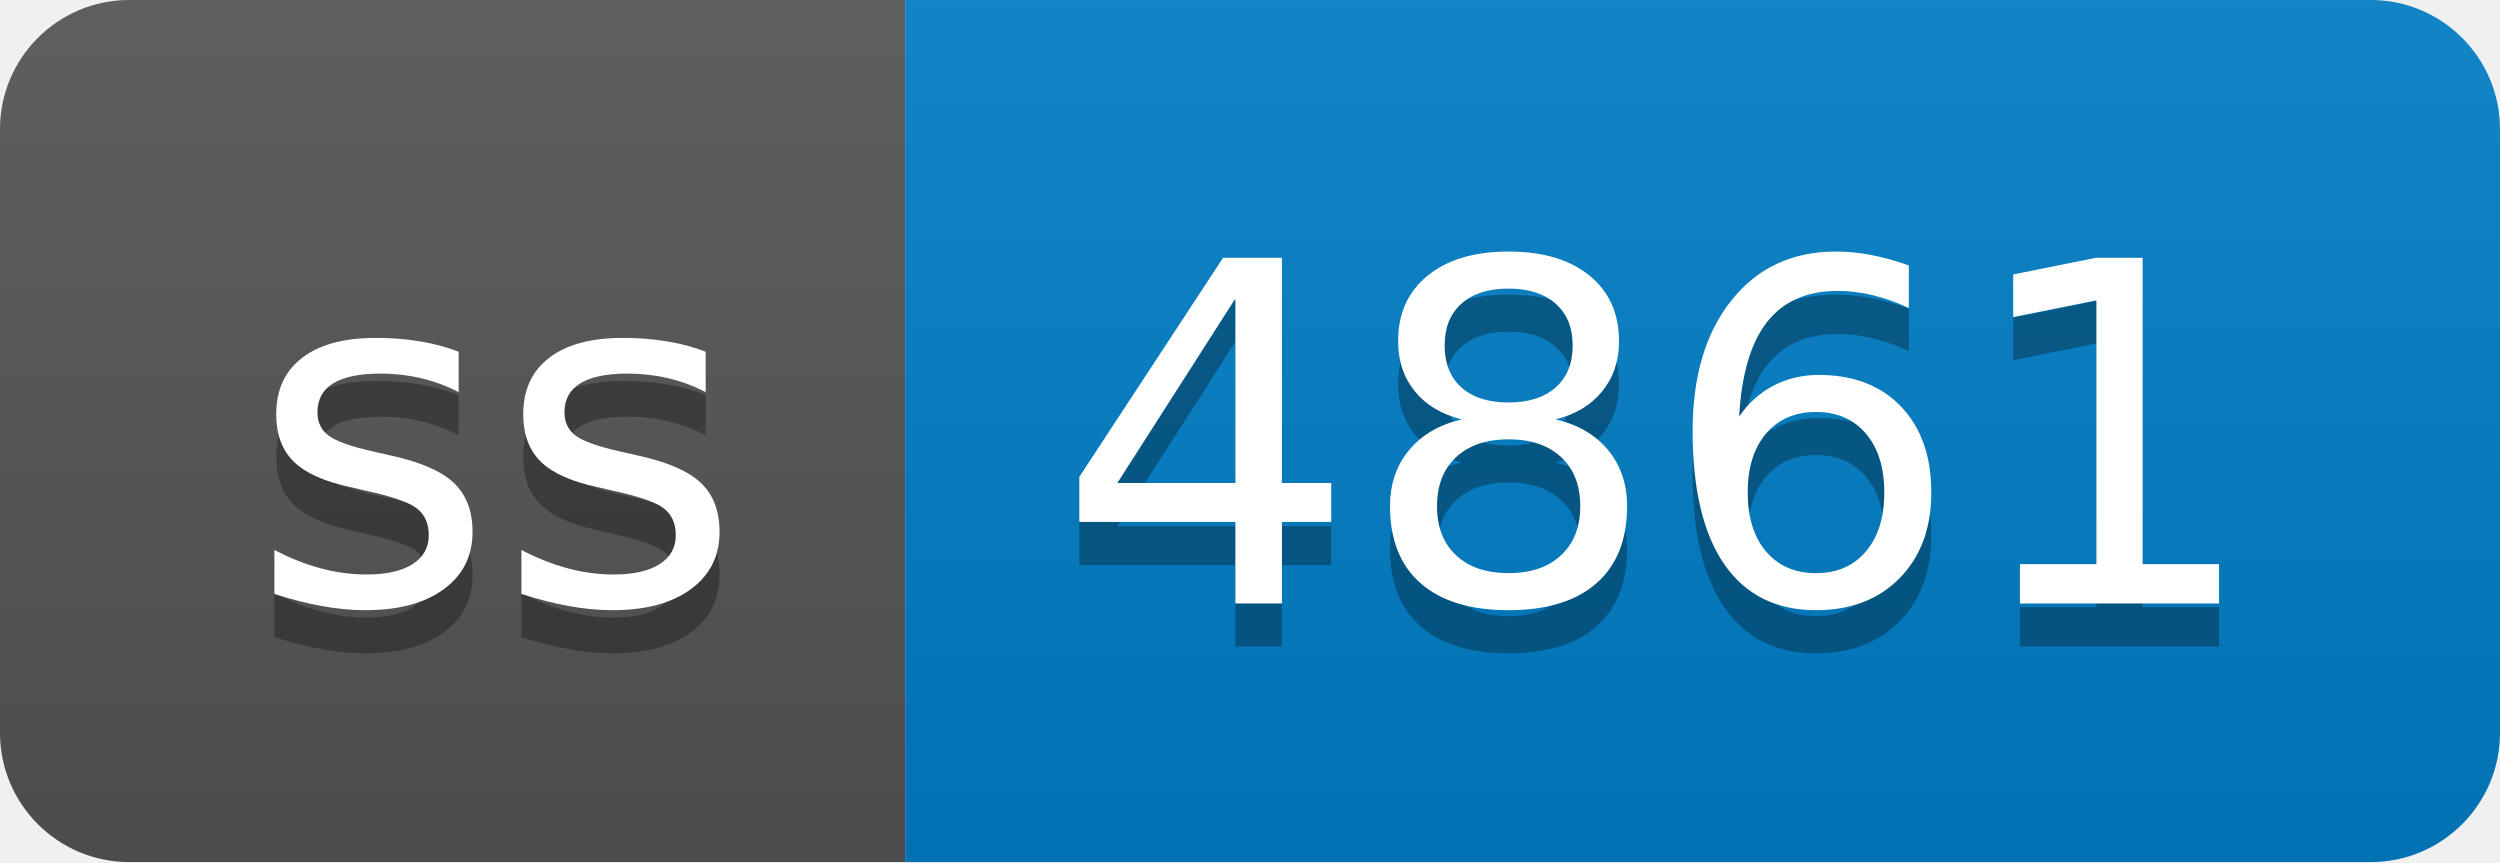
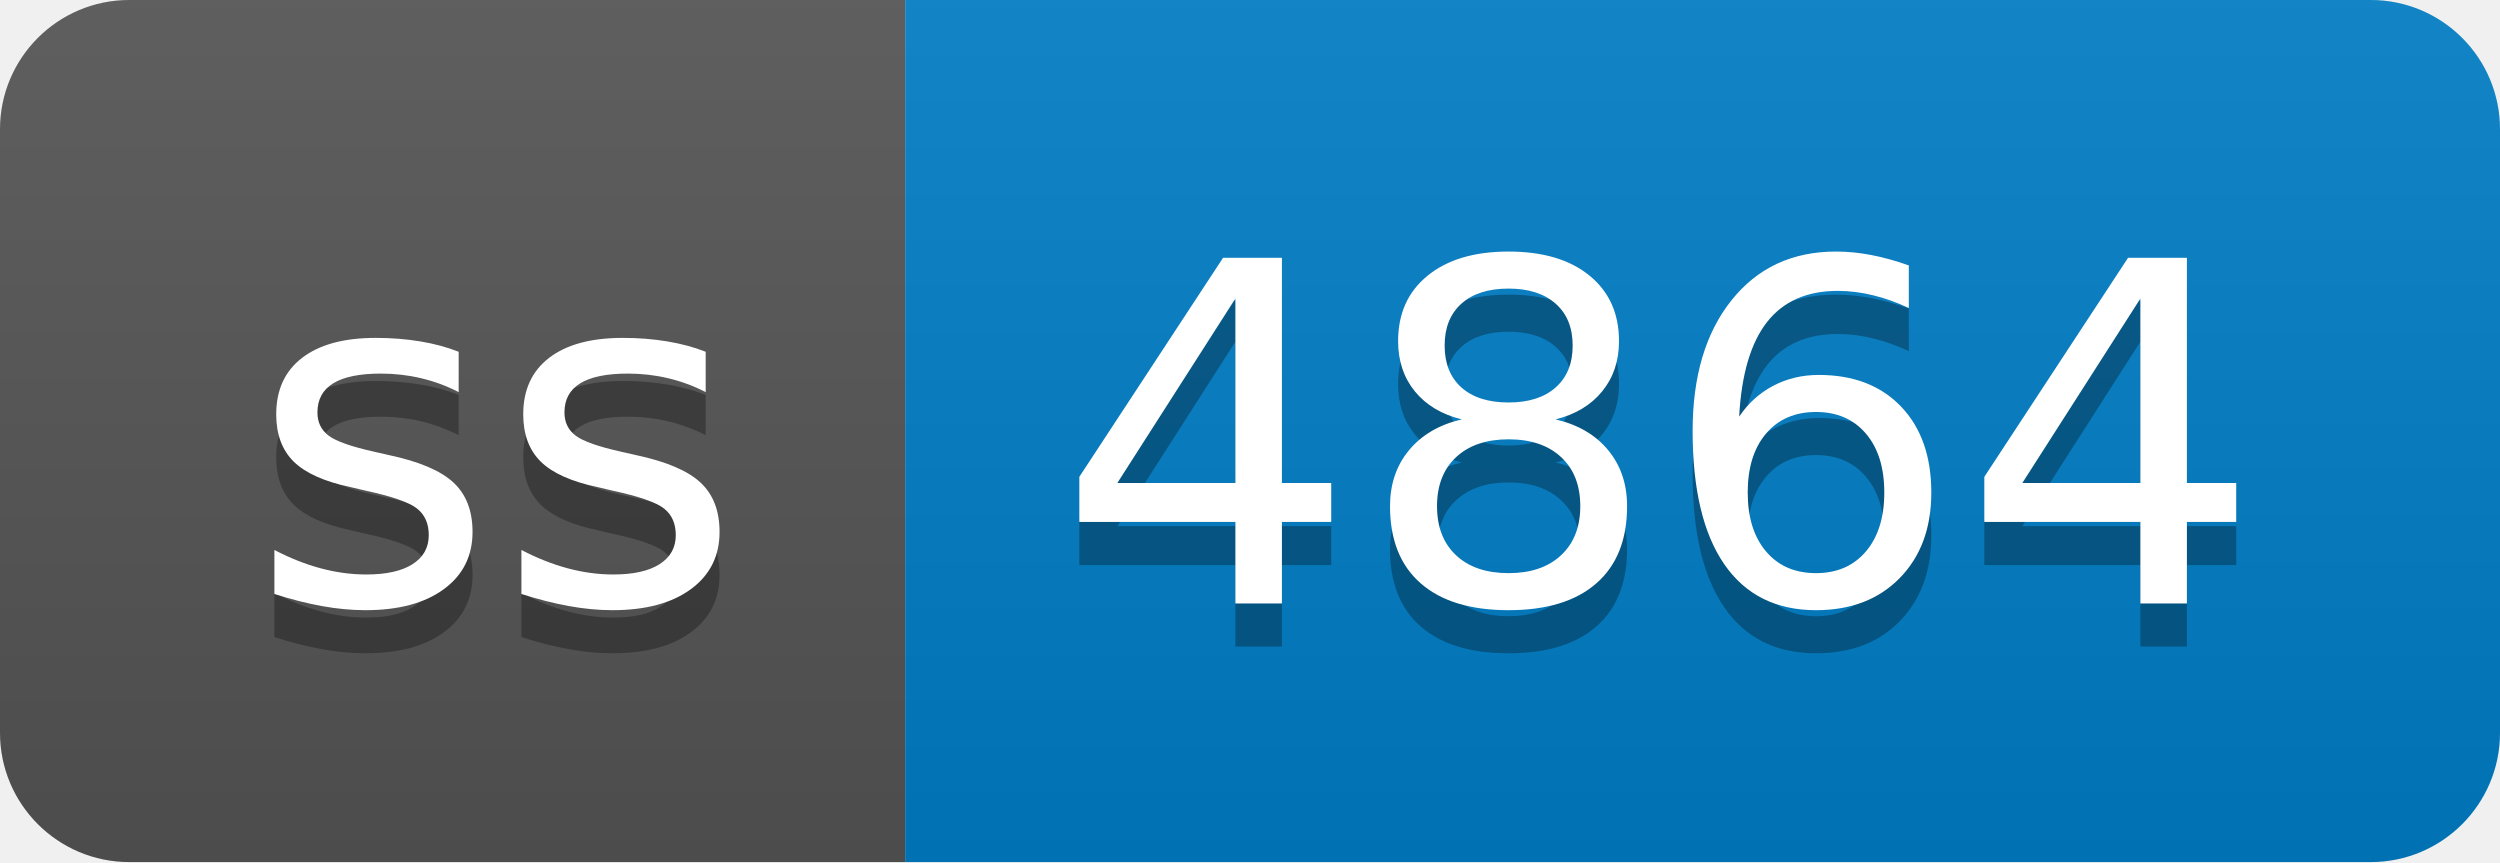
- <svg xmlns="http://www.w3.org/2000/svg" width="58" height="20" role="img" aria-label="ss: 4861">
+ <svg xmlns="http://www.w3.org/2000/svg" width="58" height="20" role="img" aria-label="ss: 4864">
  <linearGradient id="s" x2="0" y2="100%">
    <stop offset="0" stop-color="#bbb" stop-opacity=".1" />
    <stop offset="1" stop-opacity=".1" />
  </linearGradient>
  <clipPath id="r">
    <rect width="58" height="20" rx="3" fill="#fff" />
  </clipPath>
  <g clip-path="url(#r)">
    <rect width="21" height="20" fill="#555" />
    <rect x="21" width="37" height="20" fill="#007ec6" />
    <rect width="58" height="20" fill="url(#s)" />
  </g>
  <g fill="#fff" text-anchor="middle" font-family="Verdana,Geneva,DejaVu Sans,sans-serif" text-rendering="geometricPrecision" font-size="110">
    <text aria-hidden="true" x="115" y="150" fill="#010101" fill-opacity=".3" transform="scale(.1)" textLength="110">ss</text>
    <text x="115" y="140" transform="scale(.1)" fill="#fff" textLength="110">ss</text>
-     <text aria-hidden="true" x="385" y="150" fill="#010101" fill-opacity=".3" transform="scale(.1)" textLength="270">4861</text>
-     <text x="385" y="140" transform="scale(.1)" fill="#fff" textLength="270">4861</text>
+     <text aria-hidden="true" x="385" y="150" fill="#010101" fill-opacity=".3" transform="scale(.1)" textLength="270">4864</text>
+     <text x="385" y="140" transform="scale(.1)" fill="#fff" textLength="270">4864</text>
  </g>
</svg>
